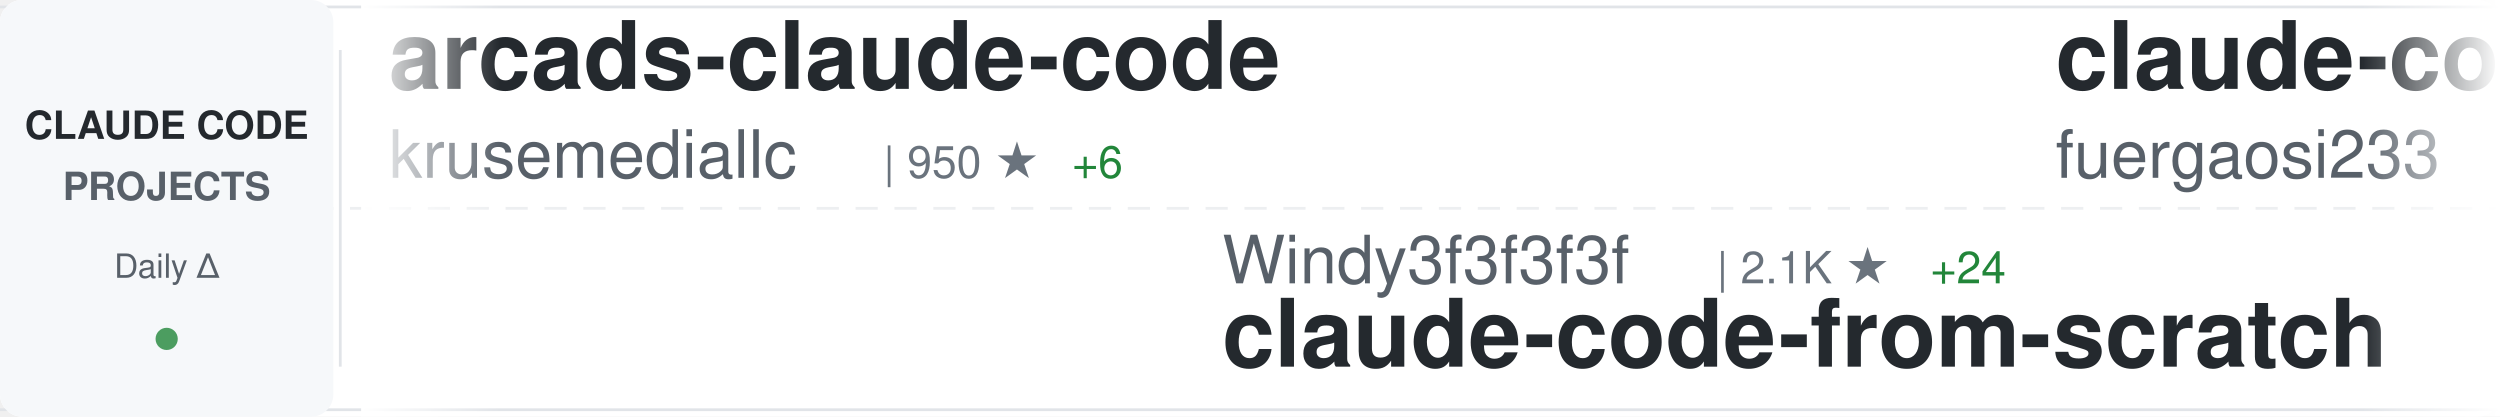
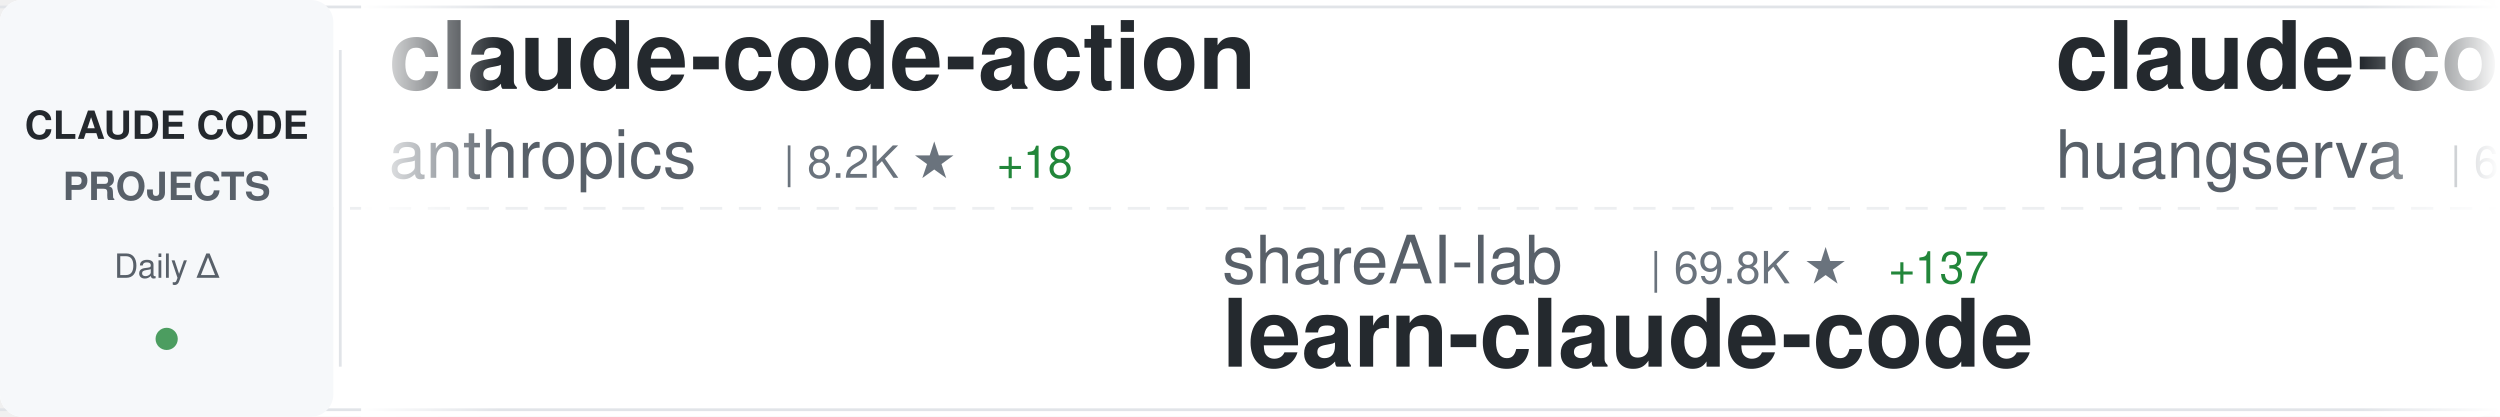
<svg xmlns="http://www.w3.org/2000/svg" width="900" height="150">
  <defs>
    <linearGradient id="awesomeLeftFade" x1="0%" y1="0%" x2="100%" y2="0%">
      <stop offset="0%" style="stop-color:#ffffff;stop-opacity:1" />
      <stop offset="100%" style="stop-color:#ffffff;stop-opacity:0" />
    </linearGradient>
    <linearGradient id="awesomeRightFade" x1="0%" y1="0%" x2="100%" y2="0%">
      <stop offset="0%" style="stop-color:#ffffff;stop-opacity:0" />
      <stop offset="100%" style="stop-color:#ffffff;stop-opacity:1" />
    </linearGradient>
  </defs>
  <rect width="900" height="150" fill="#ffffff" rx="8" />
  <rect x="0" y="2" width="900" height="1" fill="#e1e4e8" />
  <rect x="0" y="147" width="900" height="1" fill="#e1e4e8" />
  <line x1="0" y1="75" x2="900" y2="75" stroke="#e1e4e8" stroke-width="1" stroke-dasharray="8 6" opacity="0.6" />
  <rect x="0" y="0" width="120" height="150" fill="#f6f8fa" rx="8" />
  <text x="60" y="50" font-family="-apple-system, BlinkMacSystemFont, 'Segoe UI', Helvetica, Arial, sans-serif" font-size="14" font-weight="600" fill="#24292e" text-anchor="middle">CLAUDE CODE</text>
  <text x="60" y="72" font-family="-apple-system, BlinkMacSystemFont, 'Segoe UI', Helvetica, Arial, sans-serif" font-size="14" font-weight="600" fill="#586069" text-anchor="middle">PROJECTS</text>
  <text x="60" y="100" font-family="-apple-system, BlinkMacSystemFont, 'Segoe UI', Helvetica, Arial, sans-serif" font-size="12" font-weight="500" fill="#586069" text-anchor="middle">Daily Δ</text>
  <circle cx="60" cy="122" r="4" fill="#22863a" opacity="0.8" />
  <rect x="122" y="18" width="1" height="114" fill="#e1e4e8" />
  <clipPath id="awesomeTickerClip">
    <rect x="130" y="0" width="770" height="150" />
  </clipPath>
  <g clip-path="url(#awesomeTickerClip)">
    <g id="awesomeTickerItems">
      <animateTransform attributeName="transform" attributeType="XML" type="translate" from="0 0" to="-3000 0" dur="54s" repeatCount="indefinite" />
      <g transform="translate(0, 0)">
+         <text x="140" y="32" font-family="-apple-system, BlinkMacSystemFont, 'Segoe UI', Helvetica, Arial, sans-serif" font-size="34" font-weight="600" fill="#24292e">claude-code-action</text>
+         <text x="140" y="64" font-family="-apple-system, BlinkMacSystemFont, 'Segoe UI', Helvetica, Arial, sans-serif" font-size="24" font-weight="400" fill="#586069">anthropics</text>
+         <text x="282" y="64" font-family="-apple-system, BlinkMacSystemFont, 'Segoe UI', Helvetica, Arial, sans-serif" font-size="16" font-weight="500" fill="#6a737d">| 8.2K ★</text>
+         <text x="359" y="64" font-family="-apple-system, BlinkMacSystemFont, 'Segoe UI', Helvetica, Arial, sans-serif" font-size="16" font-weight="500" fill="#22863a"> +18</text>
+       </g>
+       <g transform="translate(300, 0)">
+         <text x="140" y="102" font-family="-apple-system, BlinkMacSystemFont, 'Segoe UI', Helvetica, Arial, sans-serif" font-size="24" font-weight="400" fill="#586069">shareAI-lab</text>
+         <text x="294" y="102" font-family="-apple-system, BlinkMacSystemFont, 'Segoe UI', Helvetica, Arial, sans-serif" font-size="16" font-weight="500" fill="#6a737d">| 69.8K ★</text>
+         <text x="380" y="102" font-family="-apple-system, BlinkMacSystemFont, 'Segoe UI', Helvetica, Arial, sans-serif" font-size="16" font-weight="500" fill="#22863a"> +137</text>
+         <text x="140" y="132" font-family="-apple-system, BlinkMacSystemFont, 'Segoe UI', Helvetica, Arial, sans-serif" font-size="34" font-weight="600" fill="#24292e">learn-claude-code</text>
+       </g>
+       <g transform="translate(600, 0)">
+         <text x="140" y="32" font-family="-apple-system, BlinkMacSystemFont, 'Segoe UI', Helvetica, Arial, sans-serif" font-size="34" font-weight="600" fill="#24292e">claude-code-cli</text>
+         <text x="140" y="64" font-family="-apple-system, BlinkMacSystemFont, 'Segoe UI', Helvetica, Arial, sans-serif" font-size="24" font-weight="400" fill="#586069">huangserva</text>
+         <text x="282" y="64" font-family="-apple-system, BlinkMacSystemFont, 'Segoe UI', Helvetica, Arial, sans-serif" font-size="16" font-weight="500" fill="#6a737d">| 618 ★</text>
+       </g>
+       <g transform="translate(900, 0)">
+         <text x="140" y="102" font-family="-apple-system, BlinkMacSystemFont, 'Segoe UI', Helvetica, Arial, sans-serif" font-size="24" font-weight="400" fill="#586069">jeremylongshore</text>
+         <text x="342" y="102" font-family="-apple-system, BlinkMacSystemFont, 'Segoe UI', Helvetica, Arial, sans-serif" font-size="16" font-weight="500" fill="#6a737d">| 2.5K ★</text>
+         <text x="419" y="102" font-family="-apple-system, BlinkMacSystemFont, 'Segoe UI', Helvetica, Arial, sans-serif" font-size="16" font-weight="500" fill="#22863a"> +2</text>
+         <text x="140" y="132" font-family="-apple-system, BlinkMacSystemFont, 'Segoe UI', Helvetica, Arial, sans-serif" font-size="34" font-weight="600" fill="#24292e">claude-code-plugins-plus...</text>
+       </g>
+       <g transform="translate(1200, 0)">
+         <text x="140" y="32" font-family="-apple-system, BlinkMacSystemFont, 'Segoe UI', Helvetica, Arial, sans-serif" font-size="34" font-weight="600" fill="#24292e">claude-code-reverse</text>
+         <text x="140" y="64" font-family="-apple-system, BlinkMacSystemFont, 'Segoe UI', Helvetica, Arial, sans-serif" font-size="24" font-weight="400" fill="#586069">Yuyz0112</text>
+         <text x="258" y="64" font-family="-apple-system, BlinkMacSystemFont, 'Segoe UI', Helvetica, Arial, sans-serif" font-size="16" font-weight="500" fill="#6a737d">| 2.4K ★</text>
+         <text x="335" y="64" font-family="-apple-system, BlinkMacSystemFont, 'Segoe UI', Helvetica, Arial, sans-serif" font-size="16" font-weight="500" fill="#22863a"> +1</text>
+       </g>
+       <g transform="translate(1500, 0)">
+         <text x="140" y="102" font-family="-apple-system, BlinkMacSystemFont, 'Segoe UI', Helvetica, Arial, sans-serif" font-size="24" font-weight="400" fill="#586069">sugyan</text>
+         <text x="234" y="102" font-family="-apple-system, BlinkMacSystemFont, 'Segoe UI', Helvetica, Arial, sans-serif" font-size="16" font-weight="500" fill="#6a737d">| 1.1K ★</text>
+         <text x="140" y="132" font-family="-apple-system, BlinkMacSystemFont, 'Segoe UI', Helvetica, Arial, sans-serif" font-size="34" font-weight="600" fill="#24292e">claude-code-webui</text>
+       </g>
+       <g transform="translate(1800, 0)">
+         <text x="140" y="32" font-family="-apple-system, BlinkMacSystemFont, 'Segoe UI', Helvetica, Arial, sans-serif" font-size="34" font-weight="600" fill="#24292e">claude-code-source-code</text>
+         <text x="140" y="64" font-family="-apple-system, BlinkMacSystemFont, 'Segoe UI', Helvetica, Arial, sans-serif" font-size="24" font-weight="400" fill="#586069">777genius</text>
+         <text x="270" y="64" font-family="-apple-system, BlinkMacSystemFont, 'Segoe UI', Helvetica, Arial, sans-serif" font-size="16" font-weight="500" fill="#6a737d">| 918 ★</text>
+       </g>
+       <g transform="translate(2100, 0)">
+         <text x="140" y="102" font-family="-apple-system, BlinkMacSystemFont, 'Segoe UI', Helvetica, Arial, sans-serif" font-size="24" font-weight="400" fill="#586069">zebbern</text>
+         <text x="246" y="102" font-family="-apple-system, BlinkMacSystemFont, 'Segoe UI', Helvetica, Arial, sans-serif" font-size="16" font-weight="500" fill="#6a737d">| 4.4K ★</text>
+         <text x="323" y="102" font-family="-apple-system, BlinkMacSystemFont, 'Segoe UI', Helvetica, Arial, sans-serif" font-size="16" font-weight="500" fill="#22863a"> +1</text>
+         <text x="140" y="132" font-family="-apple-system, BlinkMacSystemFont, 'Segoe UI', Helvetica, Arial, sans-serif" font-size="34" font-weight="600" fill="#24292e">claude-code-guide</text>
+       </g>
+       <g transform="translate(2400, 0)">
        <text x="140" y="32" font-family="-apple-system, BlinkMacSystemFont, 'Segoe UI', Helvetica, Arial, sans-serif" font-size="34" font-weight="600" fill="#24292e">arcads-claude-code</text>
        <text x="140" y="64" font-family="-apple-system, BlinkMacSystemFont, 'Segoe UI', Helvetica, Arial, sans-serif" font-size="24" font-weight="400" fill="#586069">krusemediallc</text>
        <text x="318" y="64" font-family="-apple-system, BlinkMacSystemFont, 'Segoe UI', Helvetica, Arial, sans-serif" font-size="16" font-weight="500" fill="#6a737d">| 950 ★</text>
        <text x="386" y="64" font-family="-apple-system, BlinkMacSystemFont, 'Segoe UI', Helvetica, Arial, sans-serif" font-size="16" font-weight="500" fill="#22863a"> +6</text>
      </g>
-       <g transform="translate(300, 0)">
-         <text x="140" y="102" font-family="-apple-system, BlinkMacSystemFont, 'Segoe UI', Helvetica, Arial, sans-serif" font-size="24" font-weight="400" fill="#586069">Windy3f3f3f3f</text>
-         <text x="318" y="102" font-family="-apple-system, BlinkMacSystemFont, 'Segoe UI', Helvetica, Arial, sans-serif" font-size="16" font-weight="500" fill="#6a737d">| 2.1K ★</text>
-         <text x="395" y="102" font-family="-apple-system, BlinkMacSystemFont, 'Segoe UI', Helvetica, Arial, sans-serif" font-size="16" font-weight="500" fill="#22863a"> +24</text>
-         <text x="140" y="132" font-family="-apple-system, BlinkMacSystemFont, 'Segoe UI', Helvetica, Arial, sans-serif" font-size="34" font-weight="600" fill="#24292e">claude-code-from-scratch</text>
-       </g>
-       <g transform="translate(600, 0)">
-         <text x="140" y="32" font-family="-apple-system, BlinkMacSystemFont, 'Segoe UI', Helvetica, Arial, sans-serif" font-size="34" font-weight="600" fill="#24292e">claude-code-proxy</text>
-         <text x="140" y="64" font-family="-apple-system, BlinkMacSystemFont, 'Segoe UI', Helvetica, Arial, sans-serif" font-size="24" font-weight="400" fill="#586069">fuergaosi233</text>
-         <text x="306" y="64" font-family="-apple-system, BlinkMacSystemFont, 'Segoe UI', Helvetica, Arial, sans-serif" font-size="16" font-weight="500" fill="#6a737d">| 2.7K ★</text>
-         <text x="383" y="64" font-family="-apple-system, BlinkMacSystemFont, 'Segoe UI', Helvetica, Arial, sans-serif" font-size="16" font-weight="500" fill="#22863a"> +5</text>
-       </g>
-       <g transform="translate(900, 0)">
-         <text x="140" y="102" font-family="-apple-system, BlinkMacSystemFont, 'Segoe UI', Helvetica, Arial, sans-serif" font-size="24" font-weight="400" fill="#586069">sugyan</text>
-         <text x="234" y="102" font-family="-apple-system, BlinkMacSystemFont, 'Segoe UI', Helvetica, Arial, sans-serif" font-size="16" font-weight="500" fill="#6a737d">| 1.1K ★</text>
-         <text x="140" y="132" font-family="-apple-system, BlinkMacSystemFont, 'Segoe UI', Helvetica, Arial, sans-serif" font-size="34" font-weight="600" fill="#24292e">claude-code-webui</text>
-       </g>
-       <g transform="translate(1200, 0)">
-         <text x="140" y="32" font-family="-apple-system, BlinkMacSystemFont, 'Segoe UI', Helvetica, Arial, sans-serif" font-size="34" font-weight="600" fill="#24292e">Claude-Code-Workflow</text>
-         <text x="140" y="64" font-family="-apple-system, BlinkMacSystemFont, 'Segoe UI', Helvetica, Arial, sans-serif" font-size="24" font-weight="400" fill="#586069">catlog22</text>
-         <text x="258" y="64" font-family="-apple-system, BlinkMacSystemFont, 'Segoe UI', Helvetica, Arial, sans-serif" font-size="16" font-weight="500" fill="#6a737d">| 2.1K ★</text>
-         <text x="335" y="64" font-family="-apple-system, BlinkMacSystemFont, 'Segoe UI', Helvetica, Arial, sans-serif" font-size="16" font-weight="500" fill="#22863a"> +1</text>
-       </g>
-       <g transform="translate(1500, 0)">
-         <text x="140" y="102" font-family="-apple-system, BlinkMacSystemFont, 'Segoe UI', Helvetica, Arial, sans-serif" font-size="24" font-weight="400" fill="#586069">ChrisWiles</text>
-         <text x="282" y="102" font-family="-apple-system, BlinkMacSystemFont, 'Segoe UI', Helvetica, Arial, sans-serif" font-size="16" font-weight="500" fill="#6a737d">| 6.0K ★</text>
-         <text x="140" y="132" font-family="-apple-system, BlinkMacSystemFont, 'Segoe UI', Helvetica, Arial, sans-serif" font-size="34" font-weight="600" fill="#24292e">claude-code-showcase</text>
-       </g>
-       <g transform="translate(1800, 0)">
-         <text x="140" y="32" font-family="-apple-system, BlinkMacSystemFont, 'Segoe UI', Helvetica, Arial, sans-serif" font-size="34" font-weight="600" fill="#24292e">claude_codex_bridge</text>
-         <text x="140" y="64" font-family="-apple-system, BlinkMacSystemFont, 'Segoe UI', Helvetica, Arial, sans-serif" font-size="24" font-weight="400" fill="#586069">SeemSeam</text>
-         <text x="258" y="64" font-family="-apple-system, BlinkMacSystemFont, 'Segoe UI', Helvetica, Arial, sans-serif" font-size="16" font-weight="500" fill="#6a737d">| 3.2K ★</text>
-         <text x="335" y="64" font-family="-apple-system, BlinkMacSystemFont, 'Segoe UI', Helvetica, Arial, sans-serif" font-size="16" font-weight="500" fill="#22863a"> +10</text>
-       </g>
-       <g transform="translate(2100, 0)">
-         <text x="140" y="102" font-family="-apple-system, BlinkMacSystemFont, 'Segoe UI', Helvetica, Arial, sans-serif" font-size="24" font-weight="400" fill="#586069">oboard</text>
-         <text x="234" y="102" font-family="-apple-system, BlinkMacSystemFont, 'Segoe UI', Helvetica, Arial, sans-serif" font-size="16" font-weight="500" fill="#6a737d">| 3.2K ★</text>
-         <text x="311" y="102" font-family="-apple-system, BlinkMacSystemFont, 'Segoe UI', Helvetica, Arial, sans-serif" font-size="16" font-weight="500" fill="#22863a"> +2</text>
-         <text x="140" y="132" font-family="-apple-system, BlinkMacSystemFont, 'Segoe UI', Helvetica, Arial, sans-serif" font-size="34" font-weight="600" fill="#24292e">claude-code-rev</text>
-       </g>
-       <g transform="translate(2400, 0)">
-         <text x="140" y="32" font-family="-apple-system, BlinkMacSystemFont, 'Segoe UI', Helvetica, Arial, sans-serif" font-size="34" font-weight="600" fill="#24292e">Claude-Code</text>
-         <text x="140" y="64" font-family="-apple-system, BlinkMacSystemFont, 'Segoe UI', Helvetica, Arial, sans-serif" font-size="24" font-weight="400" fill="#586069">pengchengneo</text>
-         <text x="306" y="64" font-family="-apple-system, BlinkMacSystemFont, 'Segoe UI', Helvetica, Arial, sans-serif" font-size="16" font-weight="500" fill="#6a737d">| 1.6K ★</text>
-         <text x="383" y="64" font-family="-apple-system, BlinkMacSystemFont, 'Segoe UI', Helvetica, Arial, sans-serif" font-size="16" font-weight="500" fill="#22863a"> +8</text>
-       </g>
      <g transform="translate(2700, 0)">
-         <text x="140" y="102" font-family="-apple-system, BlinkMacSystemFont, 'Segoe UI', Helvetica, Arial, sans-serif" font-size="24" font-weight="400" fill="#586069">rohitg00</text>
-         <text x="258" y="102" font-family="-apple-system, BlinkMacSystemFont, 'Segoe UI', Helvetica, Arial, sans-serif" font-size="16" font-weight="500" fill="#6a737d">| 2.2K ★</text>
-         <text x="335" y="102" font-family="-apple-system, BlinkMacSystemFont, 'Segoe UI', Helvetica, Arial, sans-serif" font-size="16" font-weight="500" fill="#22863a"> +6</text>
-         <text x="140" y="132" font-family="-apple-system, BlinkMacSystemFont, 'Segoe UI', Helvetica, Arial, sans-serif" font-size="34" font-weight="600" fill="#24292e">awesome-claude-code-tool...</text>
+         <text x="140" y="102" font-family="-apple-system, BlinkMacSystemFont, 'Segoe UI', Helvetica, Arial, sans-serif" font-size="24" font-weight="400" fill="#586069">pedrohcgs</text>
+         <text x="270" y="102" font-family="-apple-system, BlinkMacSystemFont, 'Segoe UI', Helvetica, Arial, sans-serif" font-size="16" font-weight="500" fill="#6a737d">| 1.3K ★</text>
+         <text x="347" y="102" font-family="-apple-system, BlinkMacSystemFont, 'Segoe UI', Helvetica, Arial, sans-serif" font-size="16" font-weight="500" fill="#22863a"> +6</text>
+         <text x="140" y="132" font-family="-apple-system, BlinkMacSystemFont, 'Segoe UI', Helvetica, Arial, sans-serif" font-size="34" font-weight="600" fill="#24292e">claude-code-my-workflow</text>
      </g>
      <g transform="translate(3000, 0)">
-         <text x="140" y="32" font-family="-apple-system, BlinkMacSystemFont, 'Segoe UI', Helvetica, Arial, sans-serif" font-size="34" font-weight="600" fill="#24292e">arcads-claude-code</text>
-         <text x="140" y="64" font-family="-apple-system, BlinkMacSystemFont, 'Segoe UI', Helvetica, Arial, sans-serif" font-size="24" font-weight="400" fill="#586069">krusemediallc</text>
-         <text x="318" y="64" font-family="-apple-system, BlinkMacSystemFont, 'Segoe UI', Helvetica, Arial, sans-serif" font-size="16" font-weight="500" fill="#6a737d">| 950 ★</text>
-         <text x="386" y="64" font-family="-apple-system, BlinkMacSystemFont, 'Segoe UI', Helvetica, Arial, sans-serif" font-size="16" font-weight="500" fill="#22863a"> +6</text>
+         <text x="140" y="32" font-family="-apple-system, BlinkMacSystemFont, 'Segoe UI', Helvetica, Arial, sans-serif" font-size="34" font-weight="600" fill="#24292e">claude-code-action</text>
+         <text x="140" y="64" font-family="-apple-system, BlinkMacSystemFont, 'Segoe UI', Helvetica, Arial, sans-serif" font-size="24" font-weight="400" fill="#586069">anthropics</text>
+         <text x="282" y="64" font-family="-apple-system, BlinkMacSystemFont, 'Segoe UI', Helvetica, Arial, sans-serif" font-size="16" font-weight="500" fill="#6a737d">| 8.2K ★</text>
+         <text x="359" y="64" font-family="-apple-system, BlinkMacSystemFont, 'Segoe UI', Helvetica, Arial, sans-serif" font-size="16" font-weight="500" fill="#22863a"> +18</text>
      </g>
      <g transform="translate(3300, 0)">
-         <text x="140" y="102" font-family="-apple-system, BlinkMacSystemFont, 'Segoe UI', Helvetica, Arial, sans-serif" font-size="24" font-weight="400" fill="#586069">Windy3f3f3f3f</text>
-         <text x="318" y="102" font-family="-apple-system, BlinkMacSystemFont, 'Segoe UI', Helvetica, Arial, sans-serif" font-size="16" font-weight="500" fill="#6a737d">| 2.1K ★</text>
-         <text x="395" y="102" font-family="-apple-system, BlinkMacSystemFont, 'Segoe UI', Helvetica, Arial, sans-serif" font-size="16" font-weight="500" fill="#22863a"> +24</text>
-         <text x="140" y="132" font-family="-apple-system, BlinkMacSystemFont, 'Segoe UI', Helvetica, Arial, sans-serif" font-size="34" font-weight="600" fill="#24292e">claude-code-from-scratch</text>
+         <text x="140" y="102" font-family="-apple-system, BlinkMacSystemFont, 'Segoe UI', Helvetica, Arial, sans-serif" font-size="24" font-weight="400" fill="#586069">shareAI-lab</text>
+         <text x="294" y="102" font-family="-apple-system, BlinkMacSystemFont, 'Segoe UI', Helvetica, Arial, sans-serif" font-size="16" font-weight="500" fill="#6a737d">| 69.8K ★</text>
+         <text x="380" y="102" font-family="-apple-system, BlinkMacSystemFont, 'Segoe UI', Helvetica, Arial, sans-serif" font-size="16" font-weight="500" fill="#22863a"> +137</text>
+         <text x="140" y="132" font-family="-apple-system, BlinkMacSystemFont, 'Segoe UI', Helvetica, Arial, sans-serif" font-size="34" font-weight="600" fill="#24292e">learn-claude-code</text>
      </g>
      <g transform="translate(3600, 0)">
-         <text x="140" y="32" font-family="-apple-system, BlinkMacSystemFont, 'Segoe UI', Helvetica, Arial, sans-serif" font-size="34" font-weight="600" fill="#24292e">claude-code-proxy</text>
-         <text x="140" y="64" font-family="-apple-system, BlinkMacSystemFont, 'Segoe UI', Helvetica, Arial, sans-serif" font-size="24" font-weight="400" fill="#586069">fuergaosi233</text>
-         <text x="306" y="64" font-family="-apple-system, BlinkMacSystemFont, 'Segoe UI', Helvetica, Arial, sans-serif" font-size="16" font-weight="500" fill="#6a737d">| 2.7K ★</text>
-         <text x="383" y="64" font-family="-apple-system, BlinkMacSystemFont, 'Segoe UI', Helvetica, Arial, sans-serif" font-size="16" font-weight="500" fill="#22863a"> +5</text>
+         <text x="140" y="32" font-family="-apple-system, BlinkMacSystemFont, 'Segoe UI', Helvetica, Arial, sans-serif" font-size="34" font-weight="600" fill="#24292e">claude-code-cli</text>
+         <text x="140" y="64" font-family="-apple-system, BlinkMacSystemFont, 'Segoe UI', Helvetica, Arial, sans-serif" font-size="24" font-weight="400" fill="#586069">huangserva</text>
+         <text x="282" y="64" font-family="-apple-system, BlinkMacSystemFont, 'Segoe UI', Helvetica, Arial, sans-serif" font-size="16" font-weight="500" fill="#6a737d">| 618 ★</text>
      </g>
      <g transform="translate(3900, 0)">
-         <text x="140" y="102" font-family="-apple-system, BlinkMacSystemFont, 'Segoe UI', Helvetica, Arial, sans-serif" font-size="24" font-weight="400" fill="#586069">sugyan</text>
-         <text x="234" y="102" font-family="-apple-system, BlinkMacSystemFont, 'Segoe UI', Helvetica, Arial, sans-serif" font-size="16" font-weight="500" fill="#6a737d">| 1.1K ★</text>
-         <text x="140" y="132" font-family="-apple-system, BlinkMacSystemFont, 'Segoe UI', Helvetica, Arial, sans-serif" font-size="34" font-weight="600" fill="#24292e">claude-code-webui</text>
+         <text x="140" y="102" font-family="-apple-system, BlinkMacSystemFont, 'Segoe UI', Helvetica, Arial, sans-serif" font-size="24" font-weight="400" fill="#586069">jeremylongshore</text>
+         <text x="342" y="102" font-family="-apple-system, BlinkMacSystemFont, 'Segoe UI', Helvetica, Arial, sans-serif" font-size="16" font-weight="500" fill="#6a737d">| 2.5K ★</text>
+         <text x="419" y="102" font-family="-apple-system, BlinkMacSystemFont, 'Segoe UI', Helvetica, Arial, sans-serif" font-size="16" font-weight="500" fill="#22863a"> +2</text>
+         <text x="140" y="132" font-family="-apple-system, BlinkMacSystemFont, 'Segoe UI', Helvetica, Arial, sans-serif" font-size="34" font-weight="600" fill="#24292e">claude-code-plugins-plus...</text>
      </g>
    </g>
  </g>
  <rect x="130" y="0" width="50" height="150" fill="url(#awesomeLeftFade)" />
  <rect x="850" y="0" width="50" height="150" fill="url(#awesomeRightFade)" />
</svg>
